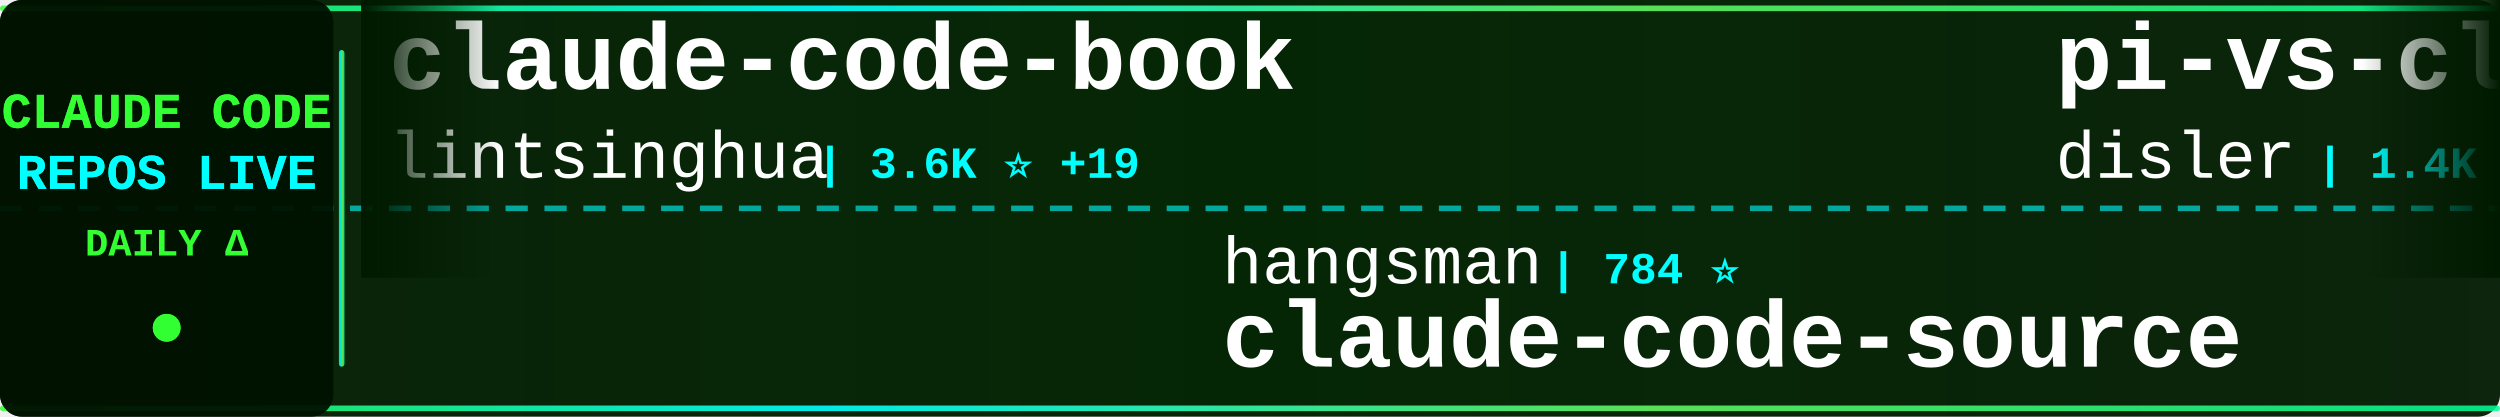
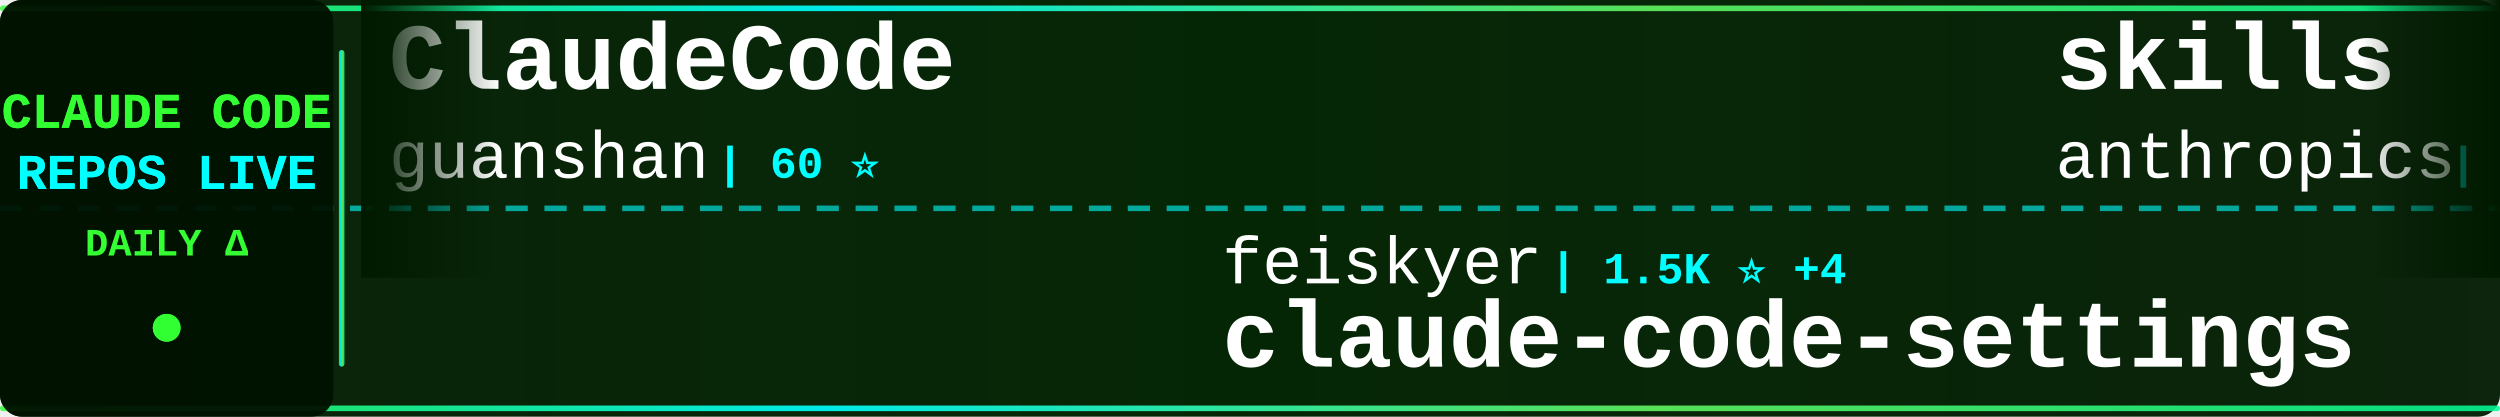
<svg xmlns="http://www.w3.org/2000/svg" width="900" height="150">
  <defs>
    <linearGradient id="tickerBg" x1="0%" y1="0%" x2="100%" y2="0%">
      <stop offset="0%" style="stop-color:#001a00;stop-opacity:0.95" />
      <stop offset="50%" style="stop-color:#002200;stop-opacity:0.98" />
      <stop offset="100%" style="stop-color:#001a00;stop-opacity:0.95" />
    </linearGradient>
    <linearGradient id="borderGrad" x1="0%" y1="0%" x2="100%" y2="0%">
      <stop offset="0%" style="stop-color:#33ff33;stop-opacity:0.85">
        <animate attributeName="stop-opacity" values="0.85;1;0.85" dur="2s" repeatCount="indefinite" />
      </stop>
      <stop offset="33%" style="stop-color:#00ffff;stop-opacity:0.9">
        <animate attributeName="stop-opacity" values="0.9;1;0.9" dur="2.2s" repeatCount="indefinite" />
      </stop>
      <stop offset="66%" style="stop-color:#66ff66;stop-opacity:0.85">
        <animate attributeName="stop-opacity" values="0.85;1;0.85" dur="1.8s" repeatCount="indefinite" />
      </stop>
      <stop offset="100%" style="stop-color:#00ff99;stop-opacity:0.85">
        <animate attributeName="stop-opacity" values="0.85;1;0.85" dur="2s" repeatCount="indefinite" />
      </stop>
    </linearGradient>
    <filter id="textGlow">
      <feGaussianBlur stdDeviation="0.1" result="coloredBlur" />
      <feMerge>
        <feMergeNode in="coloredBlur" />
        <feMergeNode in="SourceGraphic" />
      </feMerge>
    </filter>
    <filter id="metricGlow">
      <feGaussianBlur stdDeviation="0.2" result="coloredBlur" />
      <feMerge>
        <feMergeNode in="coloredBlur" />
        <feMergeNode in="SourceGraphic" />
      </feMerge>
    </filter>
    <linearGradient id="leftFade" x1="0%" y1="0%" x2="100%" y2="0%">
      <stop offset="0%" style="stop-color:#001a00;stop-opacity:1" />
      <stop offset="100%" style="stop-color:#001a00;stop-opacity:0" />
    </linearGradient>
    <linearGradient id="rightFade" x1="0%" y1="0%" x2="100%" y2="0%">
      <stop offset="0%" style="stop-color:#001a00;stop-opacity:0" />
      <stop offset="100%" style="stop-color:#001a00;stop-opacity:1" />
    </linearGradient>
  </defs>
  <rect width="900" height="150" fill="url(#tickerBg)" rx="8" />
  <rect x="0" y="2" width="900" height="2" fill="url(#borderGrad)" rx="1" />
  <rect x="0" y="146" width="900" height="2" fill="url(#borderGrad)" rx="1" />
  <line x1="0" y1="75" x2="900" y2="75" stroke="#00ffff" stroke-width="2" stroke-dasharray="8 6" opacity="0.6" />
  <rect x="0" y="0" width="120" height="150" fill="#001100" opacity="0.95" rx="8" />
  <text x="60" y="46" font-family="'Courier New', monospace" font-size="18" font-weight="bold" fill="#33ff33" text-anchor="middle" filter="url(#textGlow)">
    CLAUDE CODE
  </text>
  <text x="60" y="68" font-family="'Courier New', monospace" font-size="18" font-weight="bold" fill="#00ffff" text-anchor="middle" filter="url(#textGlow)">
    REPOS LIVE
  </text>
  <text x="60" y="92" font-family="'Courier New', monospace" font-size="14" font-weight="bold" fill="#33ff33" text-anchor="middle">
    DAILY Δ
  </text>
  <circle cx="60" cy="118" r="5" fill="#33ff33" filter="url(#metricGlow)">
    <animate attributeName="r" values="4;6;4" dur="1.5s" repeatCount="indefinite" />
    <animate attributeName="opacity" values="0.6;1;0.6" dur="1.5s" repeatCount="indefinite" />
  </circle>
  <rect x="122" y="18" width="2" height="114" fill="url(#borderGrad)" rx="1" />
  <clipPath id="tickerClip">
    <rect x="130" y="0" width="770" height="150" />
  </clipPath>
  <g clip-path="url(#tickerClip)">
    <g id="tickerItems">
      <animateTransform attributeName="transform" attributeType="XML" type="translate" from="0 0" to="-3000 0" dur="54s" repeatCount="indefinite" />
      <g transform="translate(0, 0)">
-         <text x="140" y="32" font-family="'Courier New', monospace" font-size="34" font-weight="bold" fill="#ffffff">claude-code-book</text>
-         <text x="140" y="64" font-family="'Courier New', monospace" font-size="24" font-weight="normal" fill="#ffffff" opacity="1.0">lintsinghua</text>
-         <text x="294" y="64" font-family="'Courier New', monospace" font-size="16" font-weight="bold" fill="#00ffff"> | 3.6K ⭐ +19</text>
+         <text x="140" y="32" font-family="'Courier New', monospace" font-size="34" font-weight="bold" fill="#ffffff">ClaudeCode</text>
+         <text x="140" y="64" font-family="'Courier New', monospace" font-size="24" font-weight="normal" fill="#ffffff" opacity="1.0">guanshan</text>
+         <text x="258" y="64" font-family="'Courier New', monospace" font-size="16" font-weight="bold" fill="#00ffff"> | 60 ⭐</text>
      </g>
      <g transform="translate(300, 0)">
-         <text x="140" y="102" font-family="'Courier New', monospace" font-size="24" font-weight="normal" fill="#ffffff" opacity="1.0">hangsman</text>
-         <text x="258" y="102" font-family="'Courier New', monospace" font-size="16" font-weight="bold" fill="#00ffff"> | 784 ⭐</text>
-         <text x="140" y="132" font-family="'Courier New', monospace" font-size="34" font-weight="bold" fill="#ffffff">claude-code-source</text>
-       </g>
-       <g transform="translate(600, 0)">
-         <text x="140" y="32" font-family="'Courier New', monospace" font-size="34" font-weight="bold" fill="#ffffff">pi-vs-claude-code</text>
-         <text x="140" y="64" font-family="'Courier New', monospace" font-size="24" font-weight="normal" fill="#ffffff" opacity="1.0">disler</text>
-         <text x="234" y="64" font-family="'Courier New', monospace" font-size="16" font-weight="bold" fill="#00ffff"> | 1.4K ⭐ +4</text>
-       </g>
-       <g transform="translate(900, 0)">
        <text x="140" y="102" font-family="'Courier New', monospace" font-size="24" font-weight="normal" fill="#ffffff" opacity="1.0">feiskyer</text>
        <text x="258" y="102" font-family="'Courier New', monospace" font-size="16" font-weight="bold" fill="#00ffff"> | 1.5K ⭐ +4</text>
        <text x="140" y="132" font-family="'Courier New', monospace" font-size="34" font-weight="bold" fill="#ffffff">claude-code-settings</text>
      </g>
+       <g transform="translate(600, 0)">
+         <text x="140" y="32" font-family="'Courier New', monospace" font-size="34" font-weight="bold" fill="#ffffff">skills</text>
+         <text x="140" y="64" font-family="'Courier New', monospace" font-size="24" font-weight="normal" fill="#ffffff" opacity="1.0">anthropics</text>
+         <text x="282" y="64" font-family="'Courier New', monospace" font-size="16" font-weight="bold" fill="#00ffff"> | 149.0K ⭐ +459</text>
+       </g>
+       <g transform="translate(900, 0)">
+         <text x="140" y="102" font-family="'Courier New', monospace" font-size="24" font-weight="normal" fill="#ffffff" opacity="1.0">frankbria</text>
+         <text x="270" y="102" font-family="'Courier New', monospace" font-size="16" font-weight="bold" fill="#00ffff"> | 9.3K ⭐ +14</text>
+         <text x="140" y="132" font-family="'Courier New', monospace" font-size="34" font-weight="bold" fill="#ffffff">ralph-claude-code</text>
+       </g>
      <g transform="translate(1200, 0)">
-         <text x="140" y="32" font-family="'Courier New', monospace" font-size="34" font-weight="bold" fill="#ffffff">awesome-claude-code-tool...</text>
-         <text x="140" y="64" font-family="'Courier New', monospace" font-size="24" font-weight="normal" fill="#ffffff" opacity="1.0">rohitg00</text>
-         <text x="258" y="64" font-family="'Courier New', monospace" font-size="16" font-weight="bold" fill="#00ffff"> | 2.0K ⭐ +14</text>
+         <text x="140" y="32" font-family="'Courier New', monospace" font-size="34" font-weight="bold" fill="#ffffff">claude-code-sourcemap</text>
+         <text x="140" y="64" font-family="'Courier New', monospace" font-size="24" font-weight="normal" fill="#ffffff" opacity="1.0">ChinaSiro</text>
+         <text x="270" y="64" font-family="'Courier New', monospace" font-size="16" font-weight="bold" fill="#00ffff"> | 9.4K ⭐ +11</text>
      </g>
      <g transform="translate(1500, 0)">
-         <text x="140" y="102" font-family="'Courier New', monospace" font-size="24" font-weight="normal" fill="#ffffff" opacity="1.0">guanshan</text>
-         <text x="258" y="102" font-family="'Courier New', monospace" font-size="16" font-weight="bold" fill="#00ffff"> | 60 ⭐</text>
-         <text x="140" y="132" font-family="'Courier New', monospace" font-size="34" font-weight="bold" fill="#ffffff">ClaudeCode</text>
+         <text x="140" y="102" font-family="'Courier New', monospace" font-size="24" font-weight="normal" fill="#ffffff" opacity="1.0">zebbern</text>
+         <text x="246" y="102" font-family="'Courier New', monospace" font-size="16" font-weight="bold" fill="#00ffff"> | 4.3K ⭐ +29</text>
+         <text x="140" y="132" font-family="'Courier New', monospace" font-size="34" font-weight="bold" fill="#ffffff">claude-code-guide</text>
      </g>
      <g transform="translate(1800, 0)">
-         <text x="140" y="32" font-family="'Courier New', monospace" font-size="34" font-weight="bold" fill="#ffffff">claude-code-tips</text>
-         <text x="140" y="64" font-family="'Courier New', monospace" font-size="24" font-weight="normal" fill="#ffffff" opacity="1.0">ykdojo</text>
-         <text x="234" y="64" font-family="'Courier New', monospace" font-size="16" font-weight="bold" fill="#00ffff"> | 8.7K ⭐ +16</text>
+         <text x="140" y="32" font-family="'Courier New', monospace" font-size="34" font-weight="bold" fill="#ffffff">claude-code-source-code</text>
+         <text x="140" y="64" font-family="'Courier New', monospace" font-size="24" font-weight="normal" fill="#ffffff" opacity="1.0">777genius</text>
+         <text x="270" y="64" font-family="'Courier New', monospace" font-size="16" font-weight="bold" fill="#00ffff"> | 914 ⭐</text>
      </g>
      <g transform="translate(2100, 0)">
-         <text x="140" y="102" font-family="'Courier New', monospace" font-size="24" font-weight="normal" fill="#ffffff" opacity="1.0">Pimzino</text>
-         <text x="246" y="102" font-family="'Courier New', monospace" font-size="16" font-weight="bold" fill="#00ffff"> | 3.8K ⭐</text>
-         <text x="140" y="132" font-family="'Courier New', monospace" font-size="34" font-weight="bold" fill="#ffffff">claude-code-spec-workflo...</text>
+         <text x="140" y="102" font-family="'Courier New', monospace" font-size="24" font-weight="normal" fill="#ffffff" opacity="1.0">ChrisWiles</text>
+         <text x="282" y="102" font-family="'Courier New', monospace" font-size="16" font-weight="bold" fill="#00ffff"> | 5.9K ⭐ +2</text>
+         <text x="140" y="132" font-family="'Courier New', monospace" font-size="34" font-weight="bold" fill="#ffffff">claude-code-showcase</text>
      </g>
      <g transform="translate(2400, 0)">
-         <text x="140" y="32" font-family="'Courier New', monospace" font-size="34" font-weight="bold" fill="#ffffff">Claude-Code</text>
-         <text x="140" y="64" font-family="'Courier New', monospace" font-size="24" font-weight="normal" fill="#ffffff" opacity="1.0">KPR111</text>
-         <text x="234" y="64" font-family="'Courier New', monospace" font-size="16" font-weight="bold" fill="#00ffff"> | 18 ⭐</text>
+         <text x="140" y="32" font-family="'Courier New', monospace" font-size="34" font-weight="bold" fill="#ffffff">claude-code-from-scratch</text>
+         <text x="140" y="64" font-family="'Courier New', monospace" font-size="24" font-weight="normal" fill="#ffffff" opacity="1.0">Windy3f3f3f3f</text>
+         <text x="318" y="64" font-family="'Courier New', monospace" font-size="16" font-weight="bold" fill="#00ffff"> | 1.4K ⭐ +3</text>
      </g>
      <g transform="translate(2700, 0)">
-         <text x="140" y="102" font-family="'Courier New', monospace" font-size="24" font-weight="normal" fill="#ffffff" opacity="1.0">centminmod</text>
-         <text x="282" y="102" font-family="'Courier New', monospace" font-size="16" font-weight="bold" fill="#00ffff"> | 2.4K ⭐ +2</text>
-         <text x="140" y="132" font-family="'Courier New', monospace" font-size="34" font-weight="bold" fill="#ffffff">my-claude-code-setup</text>
+         <text x="140" y="102" font-family="'Courier New', monospace" font-size="24" font-weight="normal" fill="#ffffff" opacity="1.0">liuup</text>
+         <text x="222" y="102" font-family="'Courier New', monospace" font-size="16" font-weight="bold" fill="#00ffff"> | 3.1K ⭐ +19</text>
+         <text x="140" y="132" font-family="'Courier New', monospace" font-size="34" font-weight="bold" fill="#ffffff">claude-code-analysis</text>
      </g>
      <g transform="translate(3000, 0)">
-         <text x="140" y="32" font-family="'Courier New', monospace" font-size="34" font-weight="bold" fill="#ffffff">claude-code-book</text>
-         <text x="140" y="64" font-family="'Courier New', monospace" font-size="24" font-weight="normal" fill="#ffffff" opacity="1.0">lintsinghua</text>
-         <text x="294" y="64" font-family="'Courier New', monospace" font-size="16" font-weight="bold" fill="#00ffff"> | 3.6K ⭐ +19</text>
+         <text x="140" y="32" font-family="'Courier New', monospace" font-size="34" font-weight="bold" fill="#ffffff">ClaudeCode</text>
+         <text x="140" y="64" font-family="'Courier New', monospace" font-size="24" font-weight="normal" fill="#ffffff" opacity="1.0">guanshan</text>
+         <text x="258" y="64" font-family="'Courier New', monospace" font-size="16" font-weight="bold" fill="#00ffff"> | 60 ⭐</text>
      </g>
      <g transform="translate(3300, 0)">
-         <text x="140" y="102" font-family="'Courier New', monospace" font-size="24" font-weight="normal" fill="#ffffff" opacity="1.0">hangsman</text>
-         <text x="258" y="102" font-family="'Courier New', monospace" font-size="16" font-weight="bold" fill="#00ffff"> | 784 ⭐</text>
-         <text x="140" y="132" font-family="'Courier New', monospace" font-size="34" font-weight="bold" fill="#ffffff">claude-code-source</text>
-       </g>
-       <g transform="translate(3600, 0)">
-         <text x="140" y="32" font-family="'Courier New', monospace" font-size="34" font-weight="bold" fill="#ffffff">pi-vs-claude-code</text>
-         <text x="140" y="64" font-family="'Courier New', monospace" font-size="24" font-weight="normal" fill="#ffffff" opacity="1.0">disler</text>
-         <text x="234" y="64" font-family="'Courier New', monospace" font-size="16" font-weight="bold" fill="#00ffff"> | 1.4K ⭐ +4</text>
-       </g>
-       <g transform="translate(3900, 0)">
        <text x="140" y="102" font-family="'Courier New', monospace" font-size="24" font-weight="normal" fill="#ffffff" opacity="1.0">feiskyer</text>
        <text x="258" y="102" font-family="'Courier New', monospace" font-size="16" font-weight="bold" fill="#00ffff"> | 1.5K ⭐ +4</text>
        <text x="140" y="132" font-family="'Courier New', monospace" font-size="34" font-weight="bold" fill="#ffffff">claude-code-settings</text>
+       </g>
+       <g transform="translate(3600, 0)">
+         <text x="140" y="32" font-family="'Courier New', monospace" font-size="34" font-weight="bold" fill="#ffffff">skills</text>
+         <text x="140" y="64" font-family="'Courier New', monospace" font-size="24" font-weight="normal" fill="#ffffff" opacity="1.0">anthropics</text>
+         <text x="282" y="64" font-family="'Courier New', monospace" font-size="16" font-weight="bold" fill="#00ffff"> | 149.0K ⭐ +459</text>
+       </g>
+       <g transform="translate(3900, 0)">
+         <text x="140" y="102" font-family="'Courier New', monospace" font-size="24" font-weight="normal" fill="#ffffff" opacity="1.0">frankbria</text>
+         <text x="270" y="102" font-family="'Courier New', monospace" font-size="16" font-weight="bold" fill="#00ffff"> | 9.3K ⭐ +14</text>
+         <text x="140" y="132" font-family="'Courier New', monospace" font-size="34" font-weight="bold" fill="#ffffff">ralph-claude-code</text>
      </g>
    </g>
  </g>
  <rect x="130" y="0" width="50" height="100" fill="url(#leftFade)" />
  <rect x="850" y="0" width="50" height="100" fill="url(#rightFade)" />
</svg>
